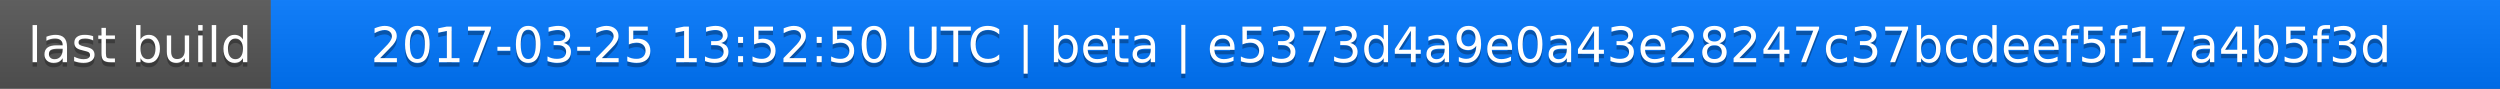
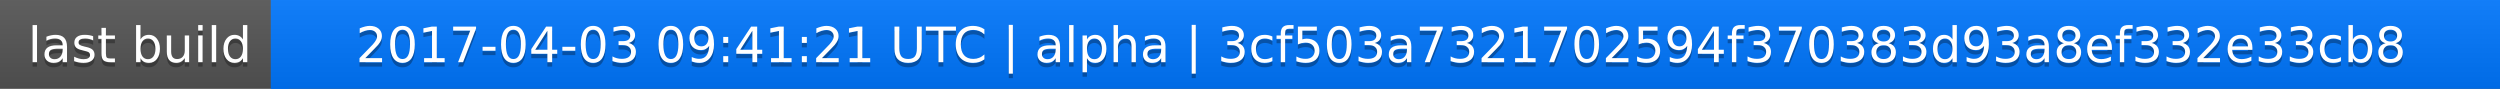
<svg xmlns="http://www.w3.org/2000/svg" width="563" height="20">
  <linearGradient id="a" x2="0" y2="100%">
    <stop offset="0" stop-color="#bbb" stop-opacity=".1" />
    <stop offset="1" stop-opacity=".1" />
  </linearGradient>
  <rect rx="0" width="563" height="20" fill="#555" />
  <rect rx="0" x="61" width="502" height="20" fill="#07f" />
  <path fill="#07f" d="M61 0h4v20h-4z" />
  <rect rx="0" width="563" height="20" fill="url(#a)" />
  <g fill="#fff" text-anchor="middle" font-family="DejaVu Sans,Verdana,Geneva,sans-serif" font-size="11">
    <text x="31.5" y="15" fill="#010101" fill-opacity=".3">last build</text>
    <text x="31.5" y="14">last build</text>
-     <text x="311" y="15" fill="#010101" fill-opacity=".3">2017-03-25 13:52:50 UTC | beta | e5373d4a9e0a43e28247c37bcdeef5f17a4b5f3d</text>
-     <text x="311" y="14">2017-03-25 13:52:50 UTC | beta | e5373d4a9e0a43e28247c37bcdeef5f17a4b5f3d</text>
+     <text x="311" y="15" fill="#010101" fill-opacity=".3">2017-04-03 09:41:21 UTC | alpha | 3cf503a7321702594f370383d93a8ef332e33cb8</text>
+     <text x="311" y="14">2017-04-03 09:41:21 UTC | alpha | 3cf503a7321702594f370383d93a8ef332e33cb8</text>
  </g>
</svg>
